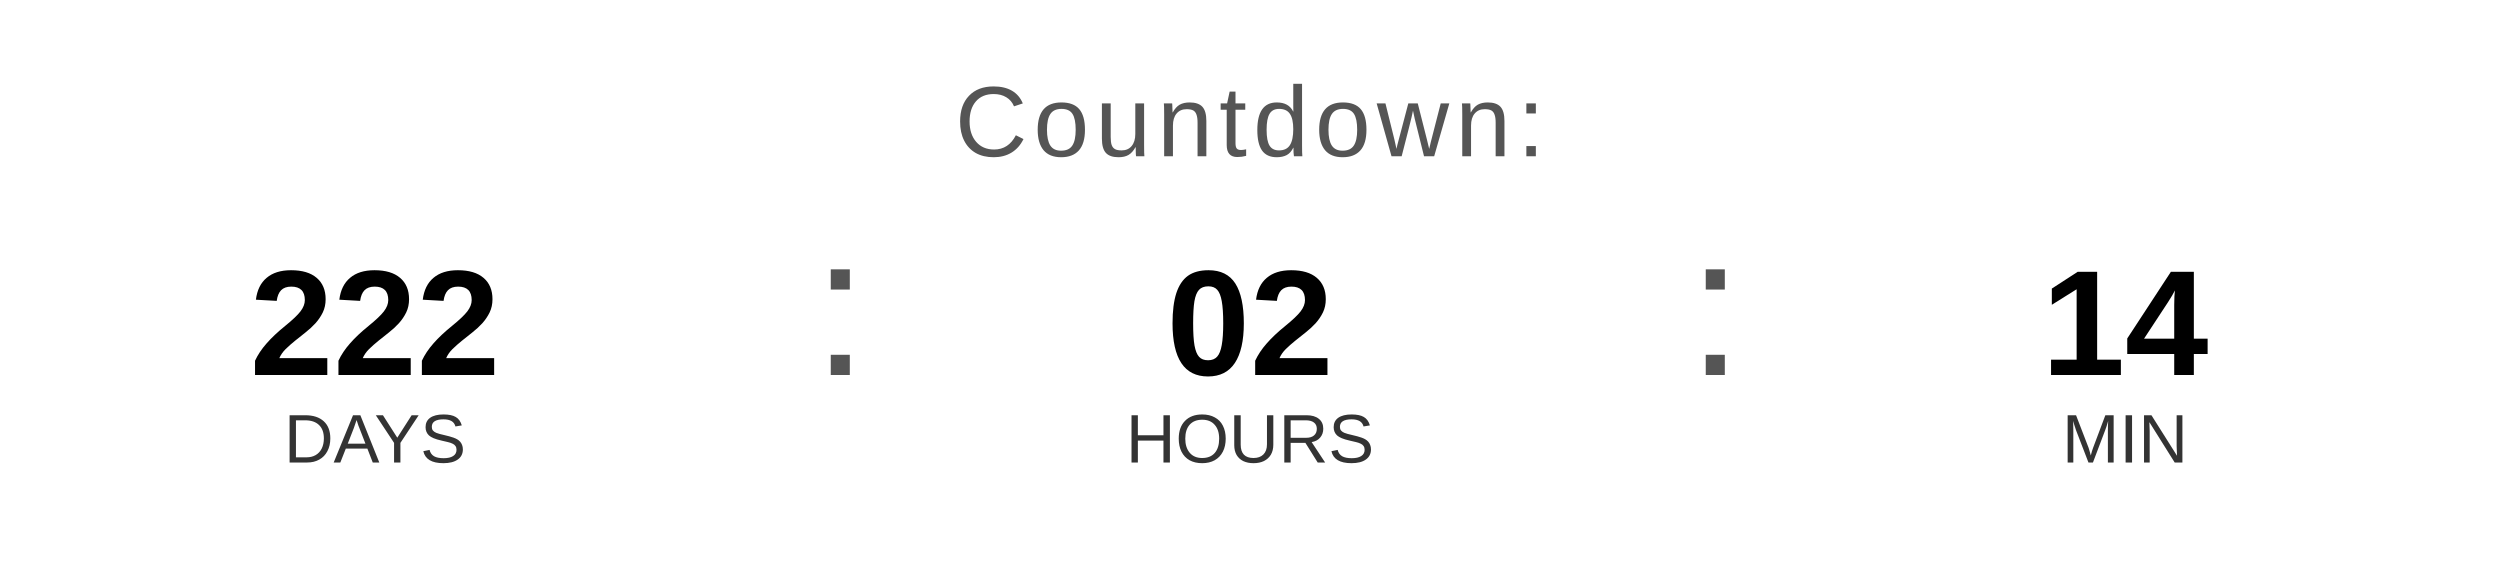
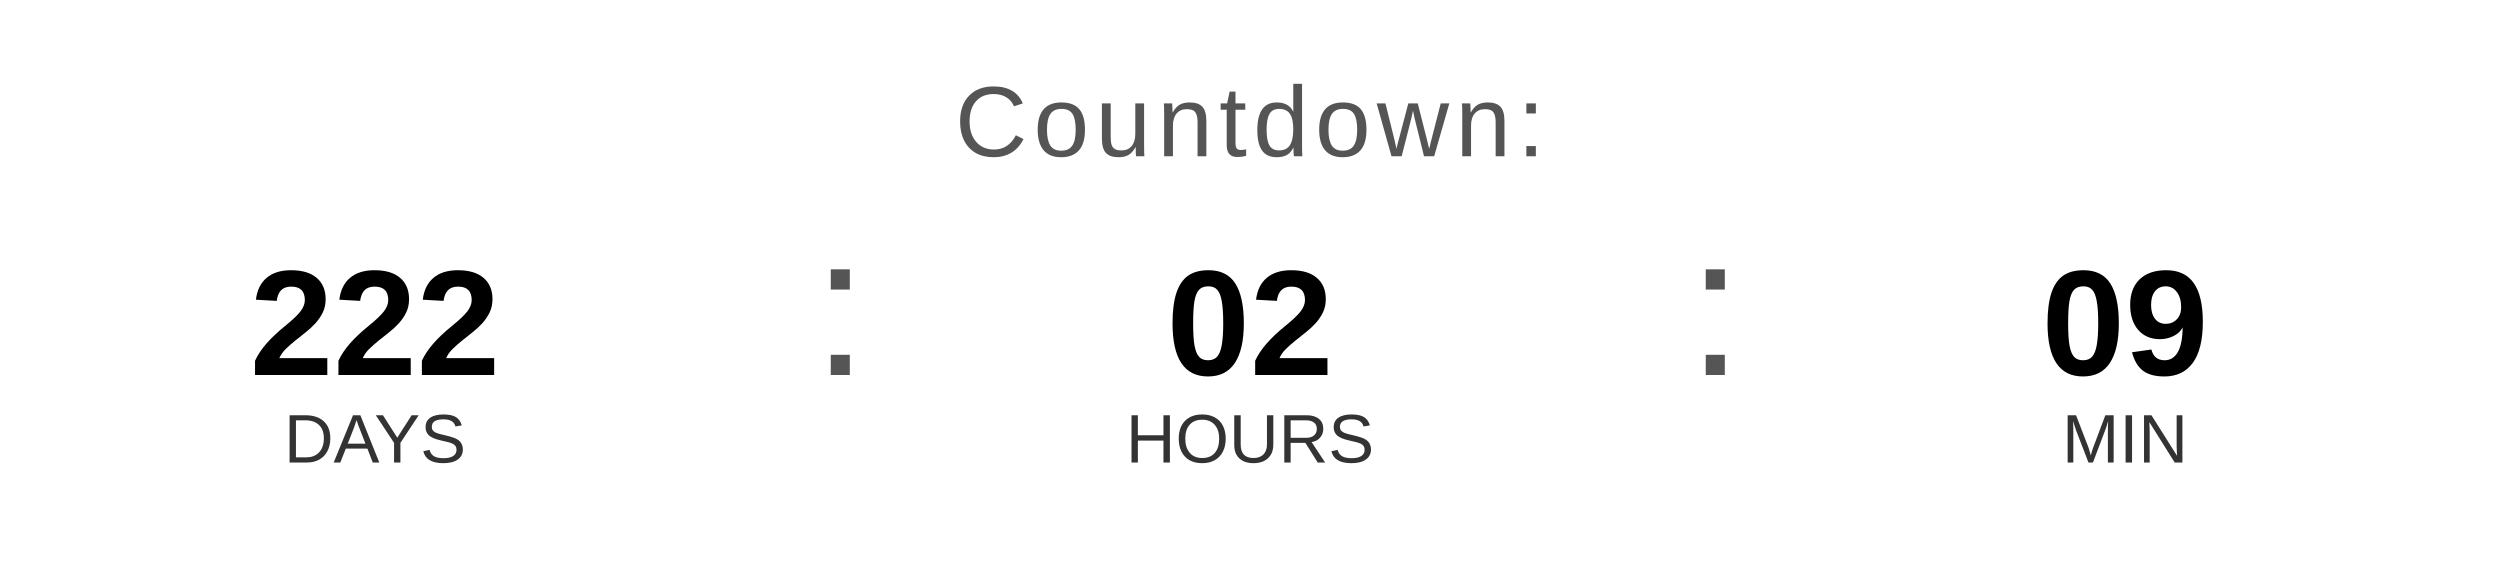
<svg xmlns="http://www.w3.org/2000/svg" width="400" height="90" viewBox="0 0 400 90">
  <text x="200" y="25" font-family="Arial, Helvetica, sans-serif" font-size="16" fill="#555555" text-anchor="middle" letter-spacing="1">
    Countdown:
  </text>
  <text x="60" y="60" font-family="Arial, Helvetica, sans-serif" font-size="24" font-weight="bold" fill="#000000" text-anchor="middle">222</text>
  <text x="60" y="74" font-family="Arial, Helvetica, sans-serif" font-size="11" fill="#333333" text-anchor="middle">DAYS</text>
  <text x="130" y="60" font-family="Arial, sans-serif" font-size="32" fill="#555555">:</text>
  <text x="200" y="60" font-family="Arial, Helvetica, sans-serif" font-size="24" font-weight="bold" fill="#000000" text-anchor="middle">02</text>
  <text x="200" y="74" font-family="Arial, Helvetica, sans-serif" font-size="11" fill="#333333" text-anchor="middle">HOURS</text>
  <text x="270" y="60" font-family="Arial, sans-serif" font-size="32" fill="#555555">:</text>
-   <text x="340" y="60" font-family="Arial, Helvetica, sans-serif" font-size="24" font-weight="bold" fill="#000000" text-anchor="middle">14</text>
+   <text x="340" y="60" font-family="Arial, Helvetica, sans-serif" font-size="24" font-weight="bold" fill="#000000" text-anchor="middle">09</text>
  <text x="340" y="74" font-family="Arial, Helvetica, sans-serif" font-size="11" fill="#333333" text-anchor="middle">MIN</text>
</svg>
